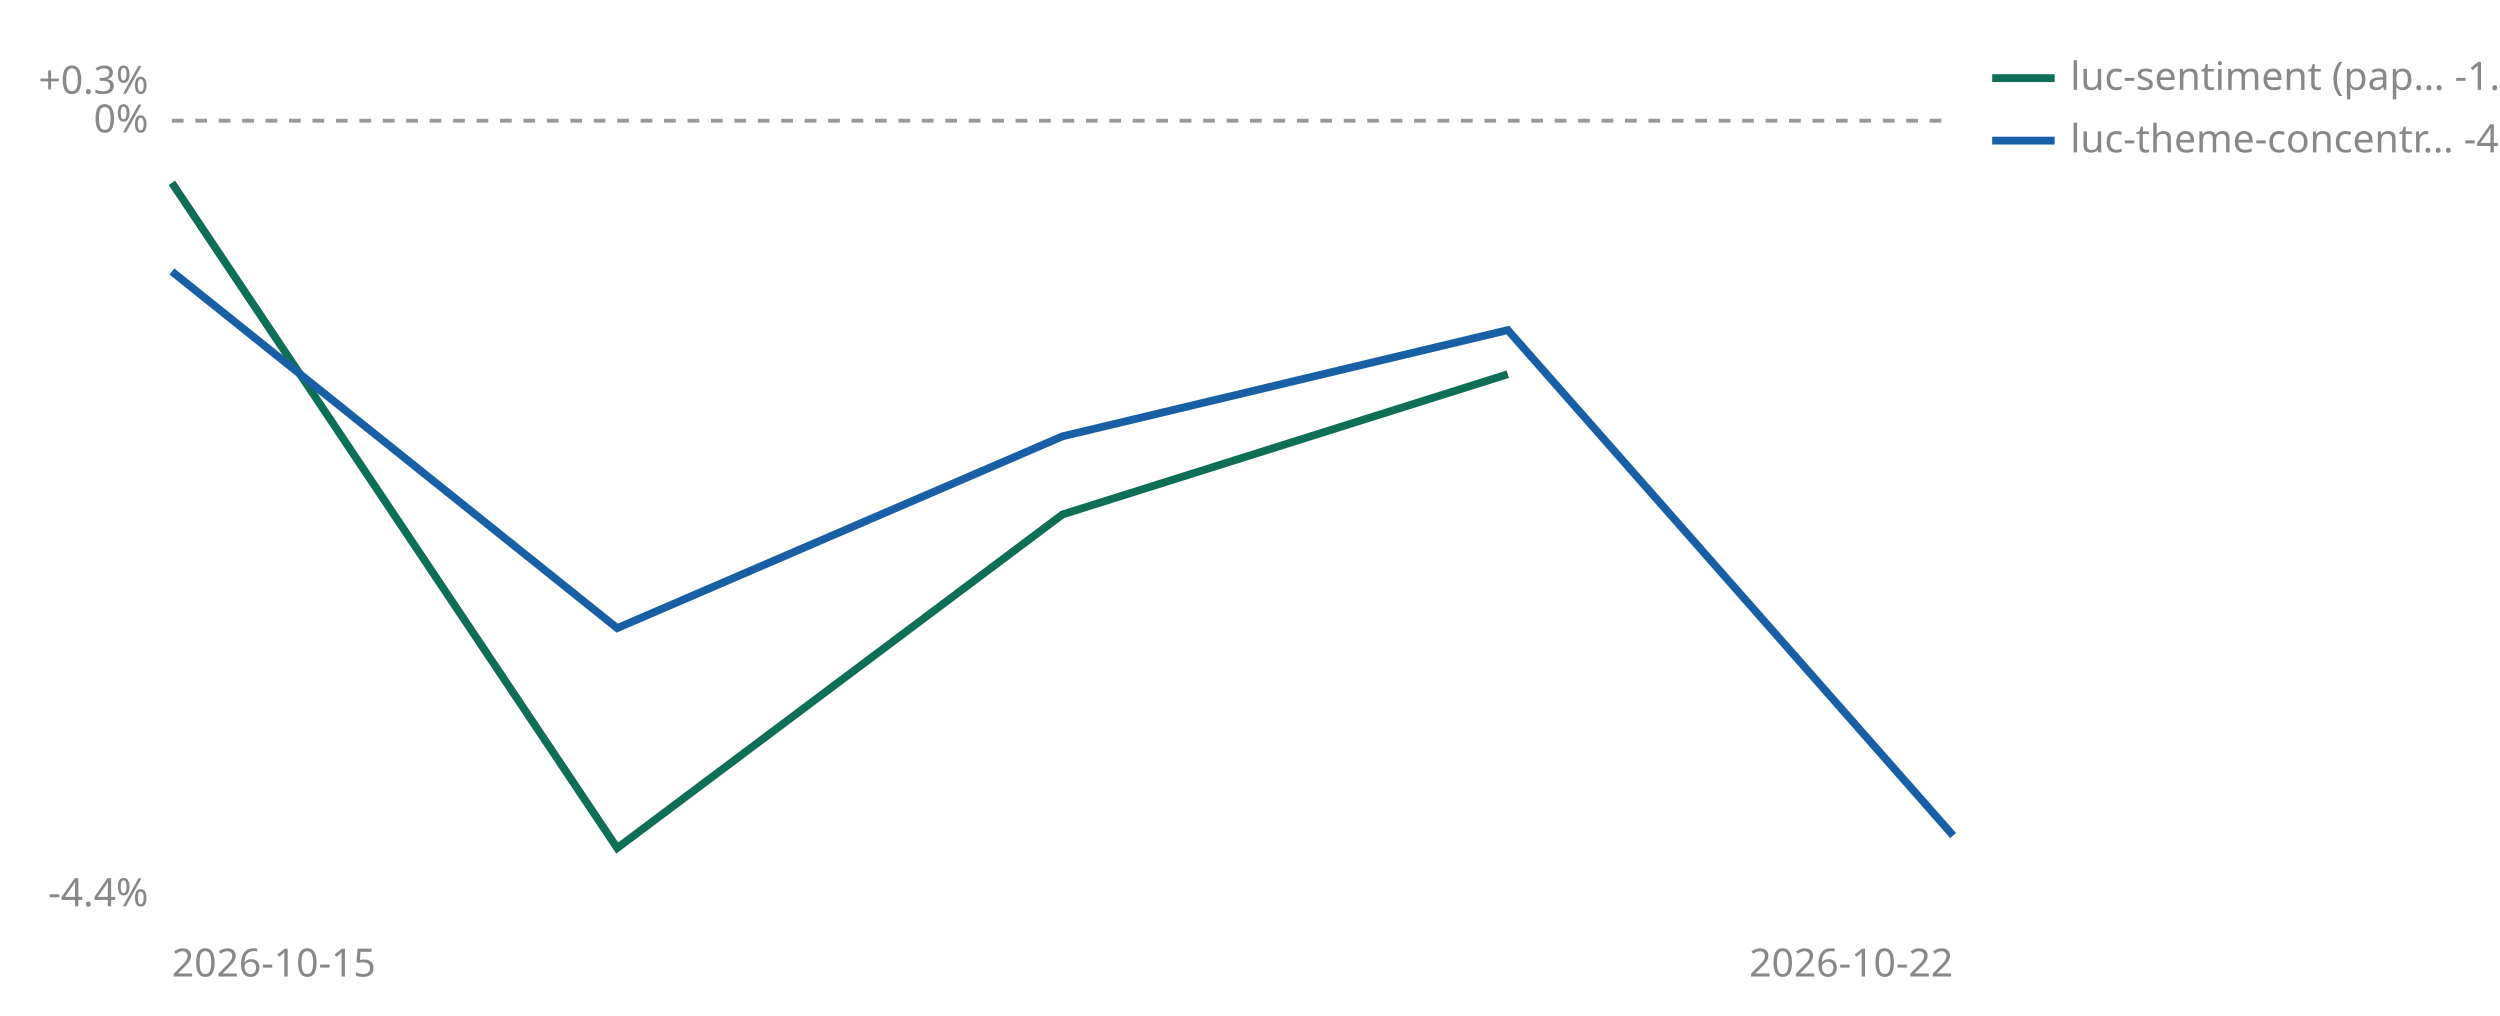
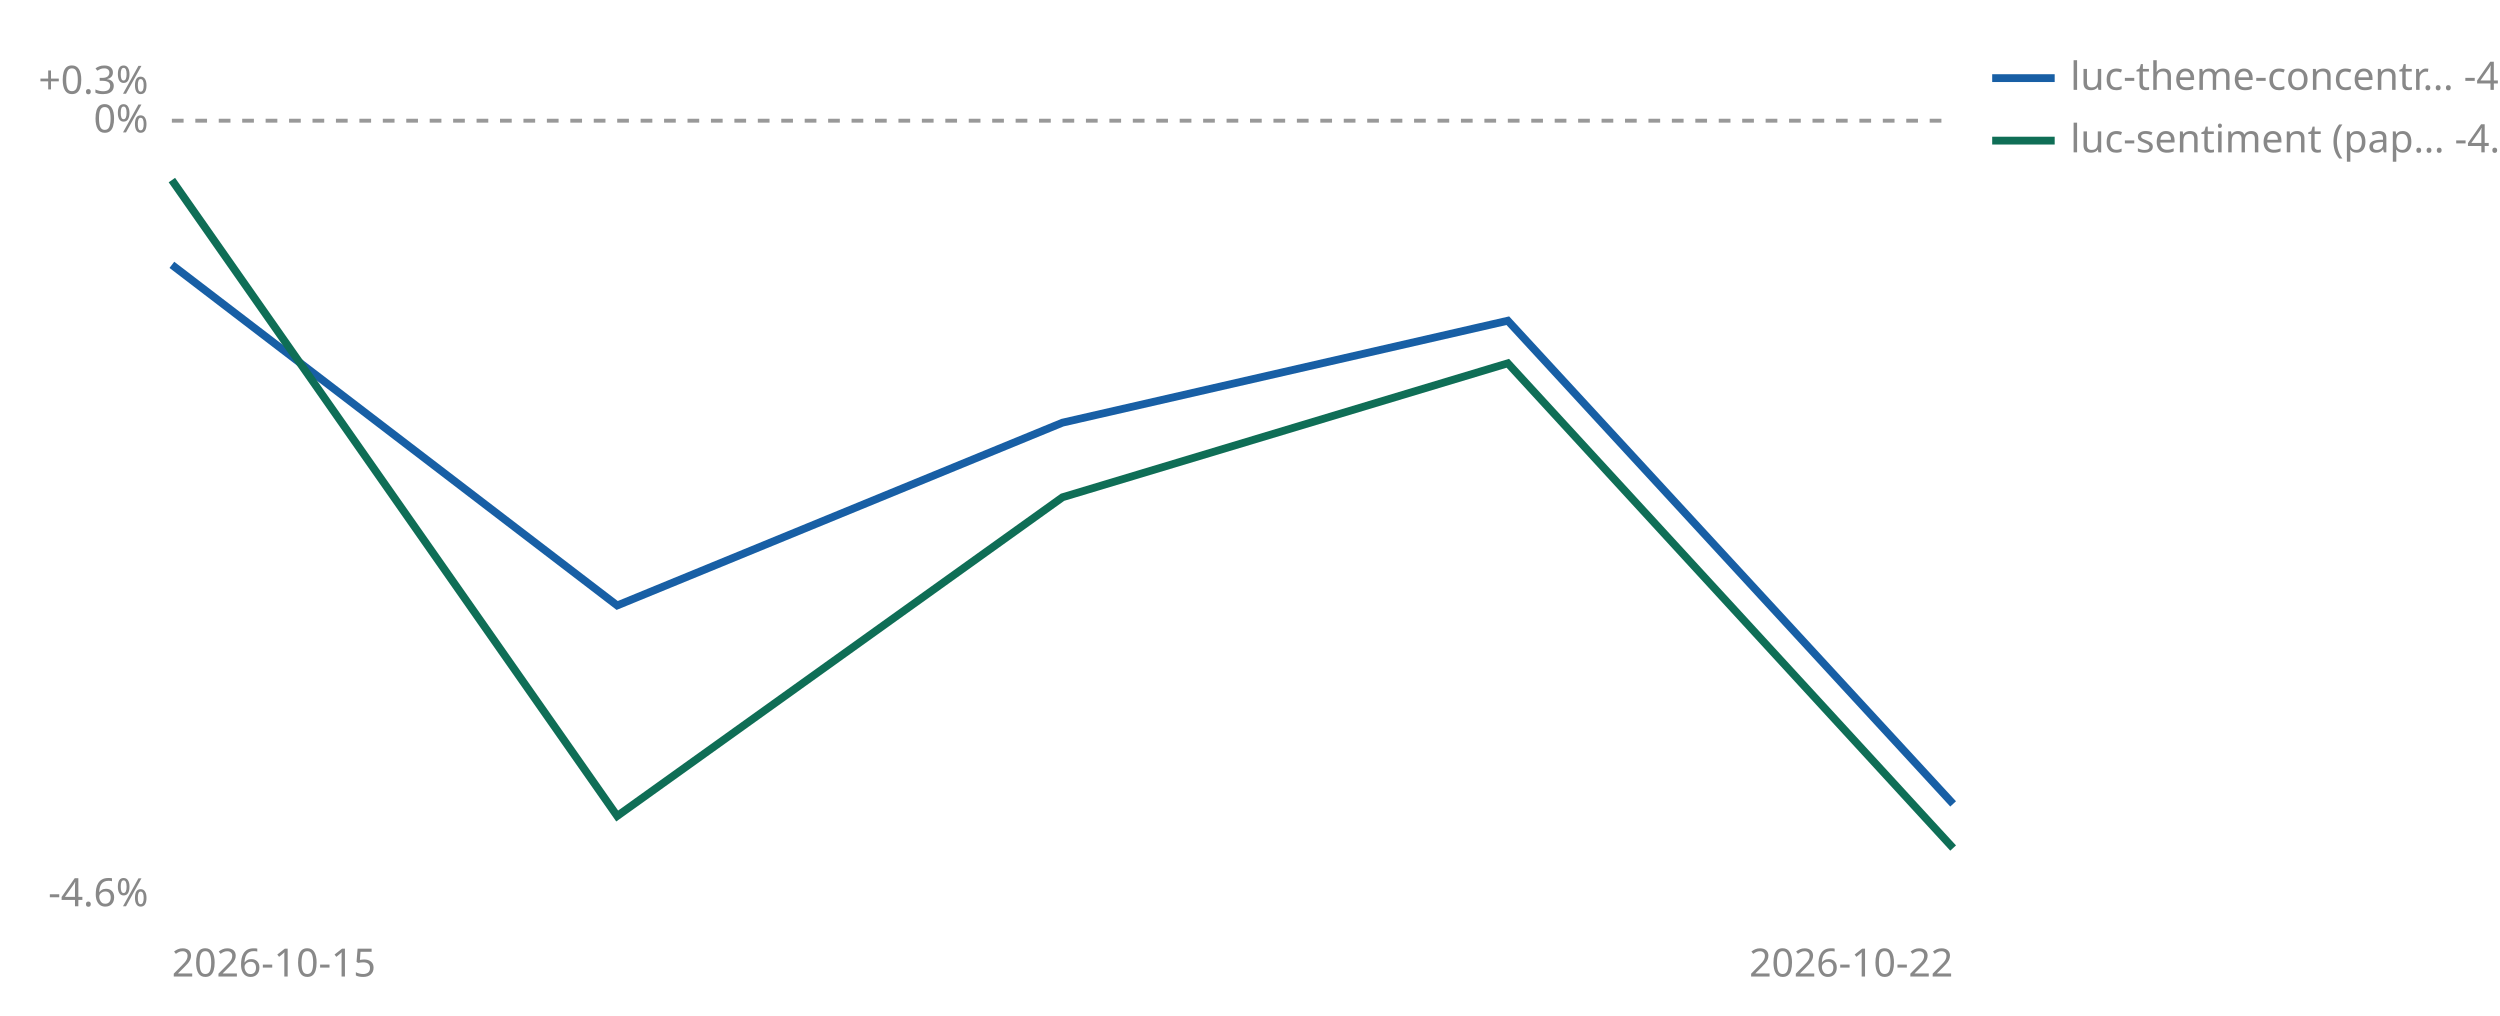
<svg xmlns="http://www.w3.org/2000/svg" viewBox="0 0 640 260" width="640" height="260" role="img" aria-label="Cumulative percent return since joining, per strategy">
  <line id="zero" x1="44" y1="30.9" x2="500" y2="30.9" stroke="#999999" stroke-width="1" stroke-dasharray="3 3" />
  <text x="38" y="33.9" font-size="10" fill="#888888" text-anchor="end" font-family="sans-serif">0%</text>
  <text x="38" y="24.0" font-size="10" fill="#888888" text-anchor="end" font-family="sans-serif">+0.3%</text>
-   <text x="38" y="232.0" font-size="10" fill="#888888" text-anchor="end" font-family="sans-serif">-4.4%</text>
+   <text x="38" y="232.0" font-size="10" fill="#888888" text-anchor="end" font-family="sans-serif">-4.6%</text>
  <text x="44" y="250" font-size="10" fill="#888888" font-family="sans-serif">2026-10-15</text>
  <text x="500" y="250" font-size="10" fill="#888888" text-anchor="end" font-family="sans-serif">2026-10-22</text>
-   <polyline points="44.0,46.8 158.0,217.1 272.0,131.7 386.0,95.8" fill="none" stroke="#0F6E56" stroke-width="2" />
-   <polyline points="44.0,69.5 158.0,160.8 272.0,111.7 386.0,84.5 500.0,213.9" fill="none" stroke="#185FA5" stroke-width="2" />
-   <line x1="510" y1="20" x2="526" y2="20" stroke="#0F6E56" stroke-width="2" />
-   <text x="530" y="23" font-size="10" fill="#888888" font-family="sans-serif">luc-sentiment (pap… -1.4%</text>
-   <line x1="510" y1="36" x2="526" y2="36" stroke="#185FA5" stroke-width="2" />
-   <text x="530" y="39" font-size="10" fill="#888888" font-family="sans-serif">luc-theme-concentr… -4.0%</text>
+   <polyline points="44.0,67.8 158.0,155.0 272.0,108.2 386.0,82.1 500.0,205.8" fill="none" stroke="#185FA5" stroke-width="2" />
+   <polyline points="44.0,46.1 158.0,208.9 272.0,127.3 386.0,93.0 500.0,217.1" fill="none" stroke="#0F6E56" stroke-width="2" />
+   <line x1="510" y1="20" x2="526" y2="20" stroke="#185FA5" stroke-width="2" />
+   <text x="530" y="23" font-size="10" fill="#888888" font-family="sans-serif">luc-theme-concentr… -4.0%</text>
+   <line x1="510" y1="36" x2="526" y2="36" stroke="#0F6E56" stroke-width="2" />
+   <text x="530" y="39" font-size="10" fill="#888888" font-family="sans-serif">luc-sentiment (pap… -4.3%</text>
</svg>
